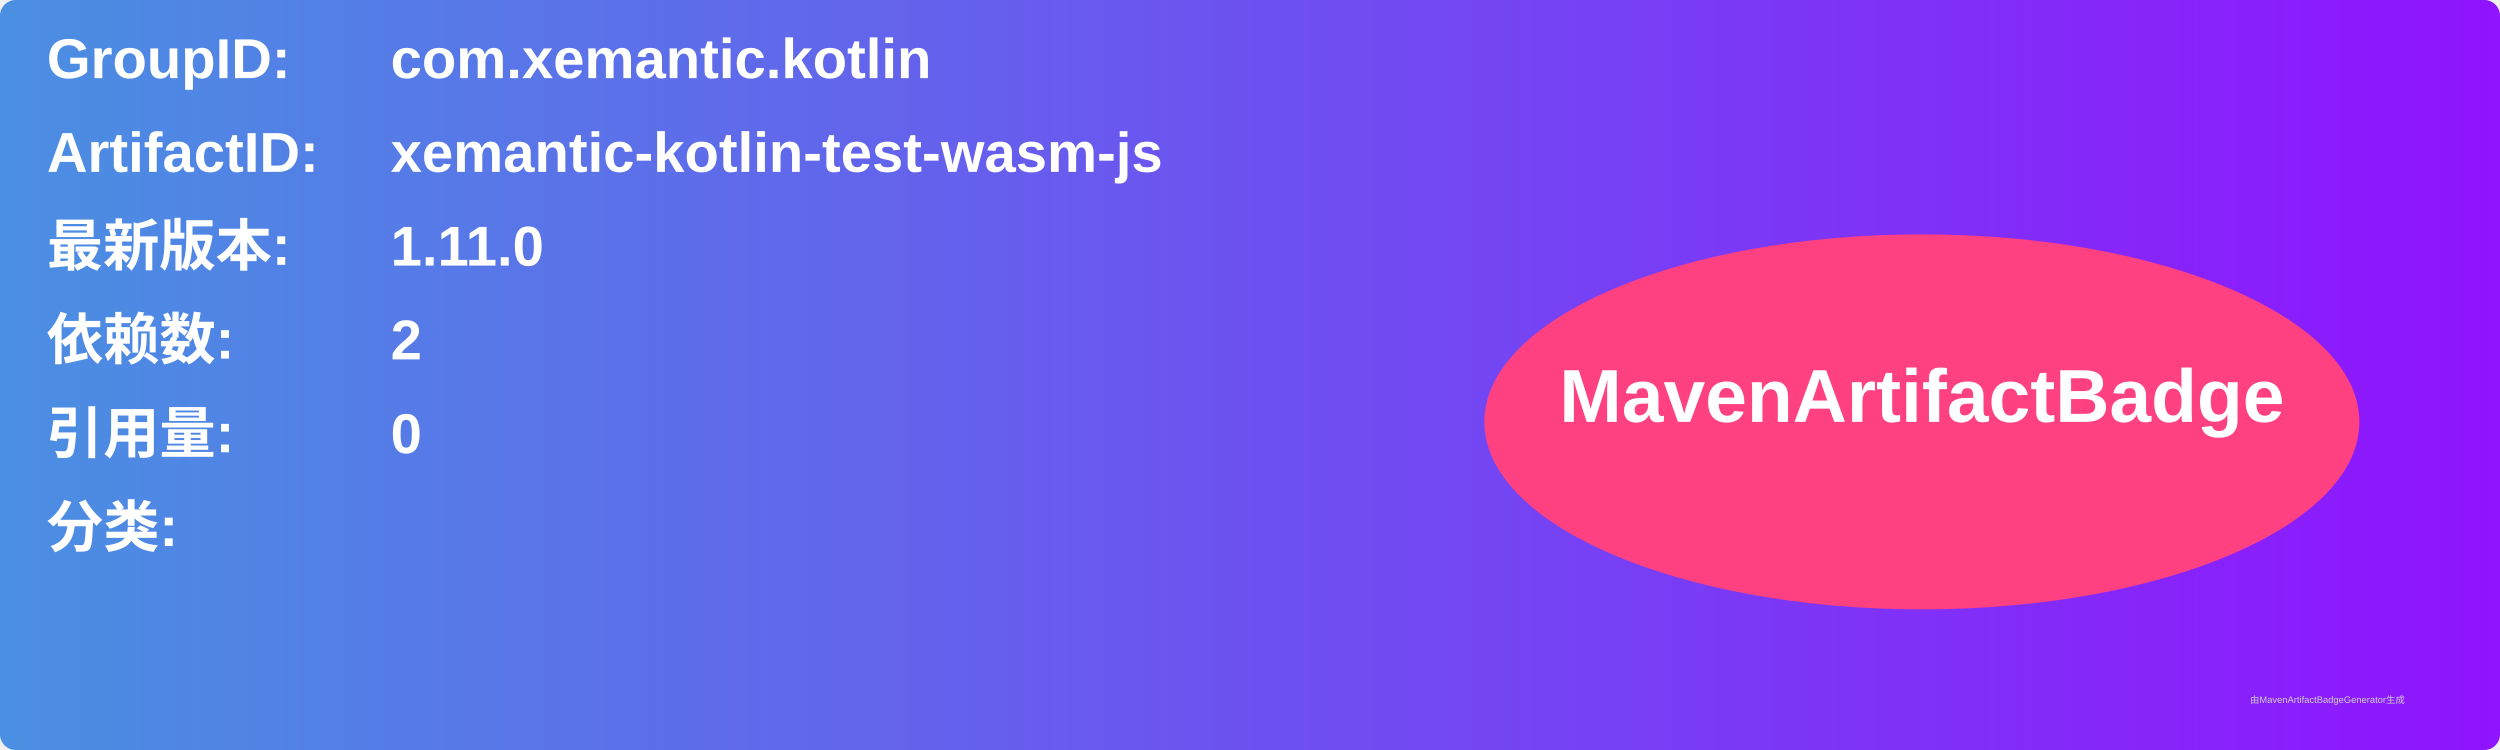
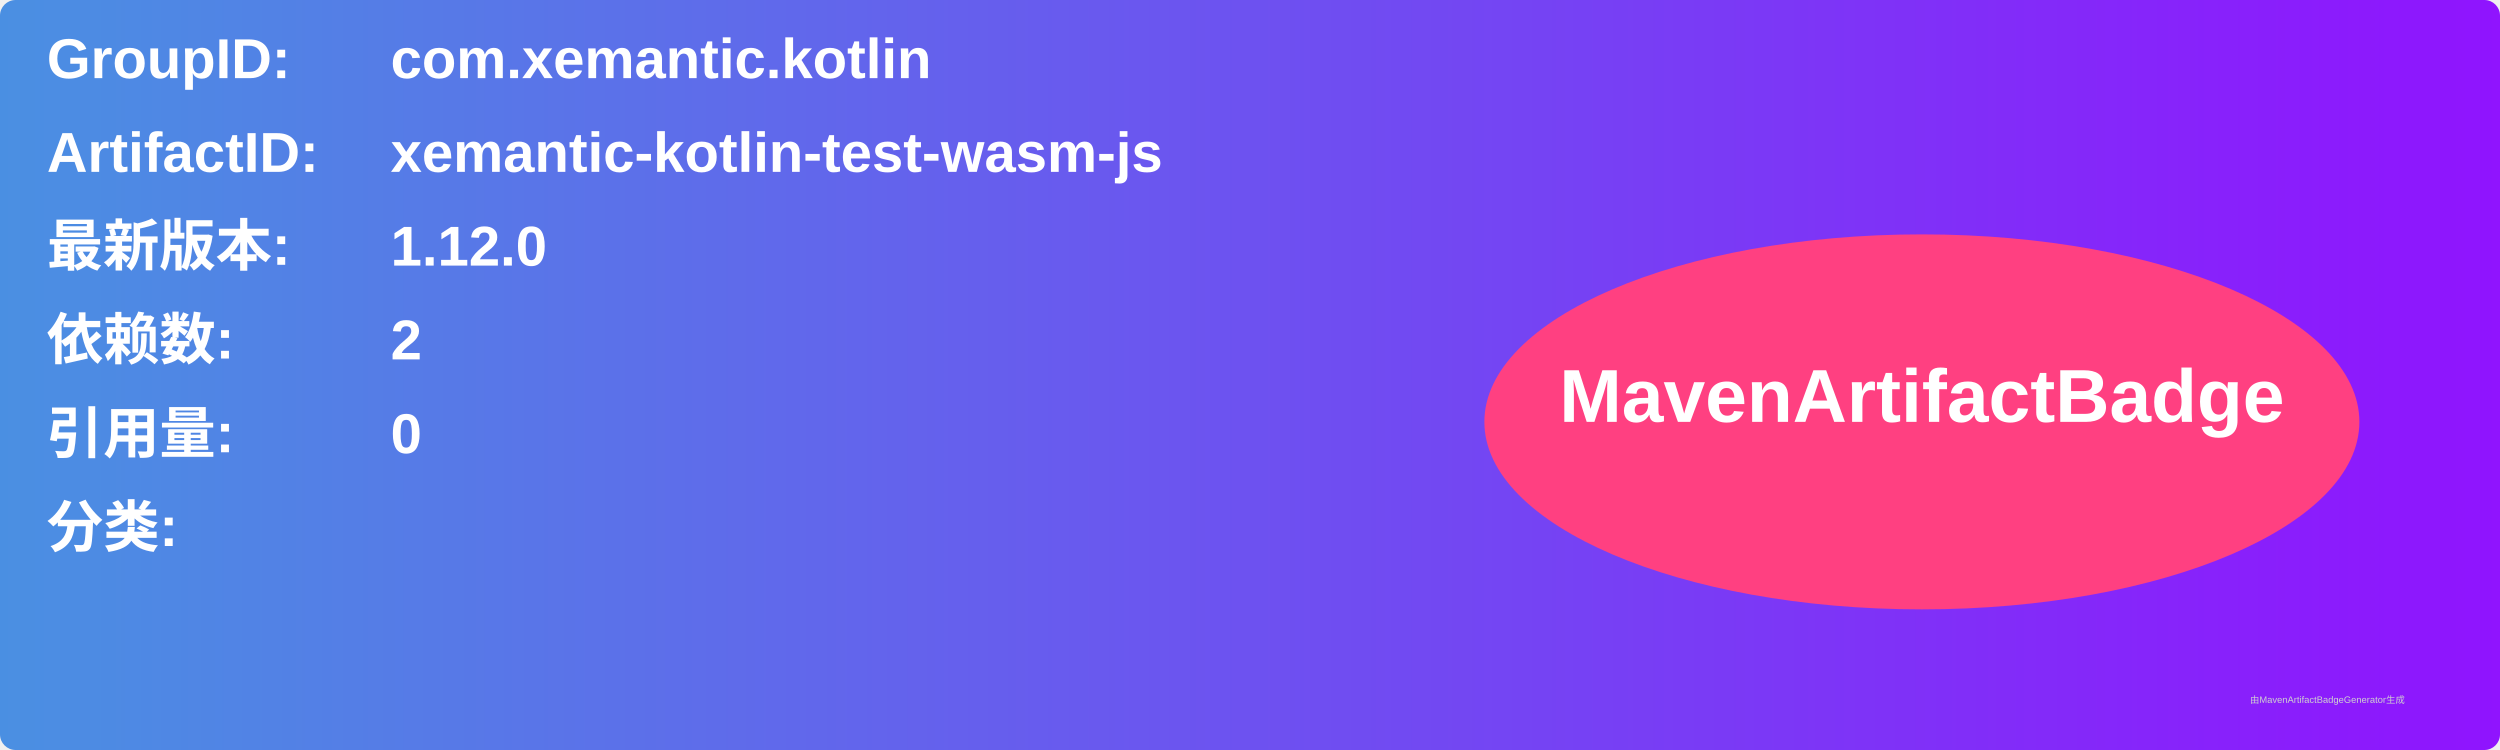
<svg xmlns="http://www.w3.org/2000/svg" width="800" height="240" viewBox="0 0 800 240">
  <linearGradient id="grad" x1="0%" y1="0%" x2="100%" y2="0%">
    <stop offset="0%" stop-color="#4a90e2" />
    <stop offset="100%" stop-color="#9013fe" />
  </linearGradient>
  <rect width="100%" height="100%" rx="5" ry="5" fill="url(#grad)" />
  <g transform="translate(15, 15)">
    <text x="0" y="10" font-family="Arial" font-size="18" fill="white" font-weight="bold" width="260">GroupID:</text>
    <text x="110" y="10" font-family="Arial" font-size="18" fill="white" font-weight="bold" width="460">com.xemantic.kotlin</text>
    <text x="0" y="40" font-family="Arial" font-size="18" fill="white" font-weight="bold" width="260">ArtifactID:</text>
    <text x="110" y="40" font-family="Arial" font-size="18" fill="white" font-weight="bold" width="460">xemantic-kotlin-test-wasm-js</text>
    <text x="0" y="70" font-family="Arial" font-size="18" fill="white" font-weight="bold">最新版本:</text>
    <text x="110" y="70" font-family="Arial" font-size="18" fill="white" font-weight="bold">
-       <tspan font-weight="bold">1.11.0</tspan>
+       <tspan font-weight="bold">1.12.0</tspan>
    </text>
    <text x="0" y="100" font-family="Arial" font-size="18" fill="white" font-weight="bold">依赖数: </text>
    <text x="110" y="100" font-family="Arial" font-size="18" fill="white">
      <tspan font-weight="bold">2</tspan>
    </text>
    <text x="0" y="130" font-family="Arial" font-size="18" fill="white" font-weight="bold">引用量: </text>
    <text x="110" y="130" font-family="Arial" font-size="18" fill="white">
      <tspan font-weight="bold">0</tspan>
    </text>
    <text x="0" y="160" font-family="Arial" font-size="18" fill="white" font-weight="bold">分类:</text>
    <text x="10" y="190" font-family="Arial" font-size="10" fill="white">
      <tspan font-weight="bold" />
    </text>
    <ellipse cx="600" cy="120" rx="140" ry="60" fill="#ff4081" />
    <text x="600" y="120" text-anchor="middle" font-family="Arial" font-size="24" fill="white" font-weight="bold">MavenArtifactBadge</text>
  </g>
  <text x="720" y="225" font-family="Arial" font-size="3" fill="#d0d0d0">由MavenArtifactBadgeGenerator生成</text>
</svg>
